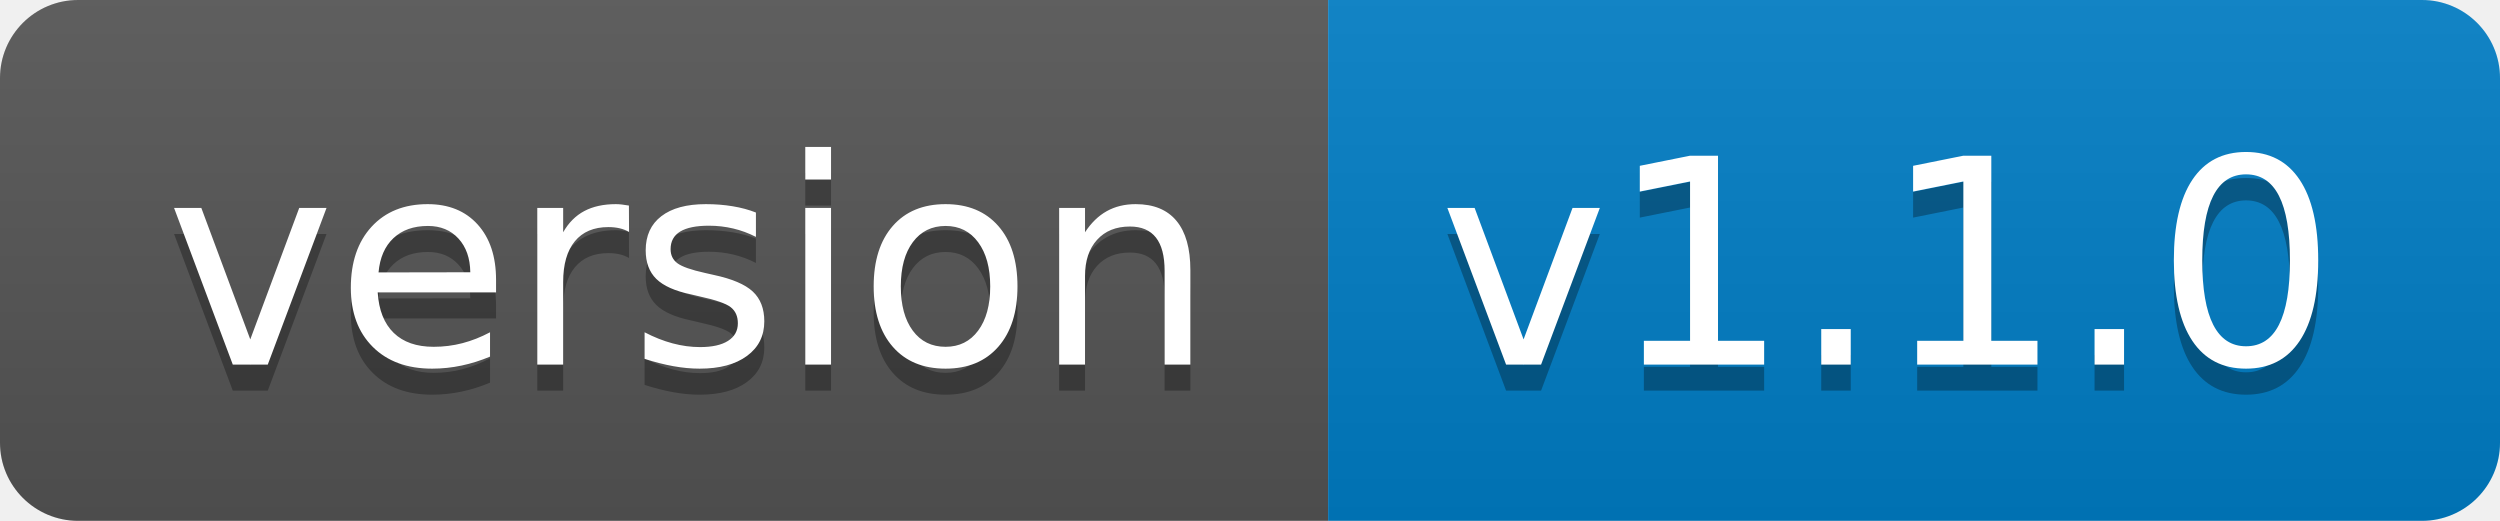
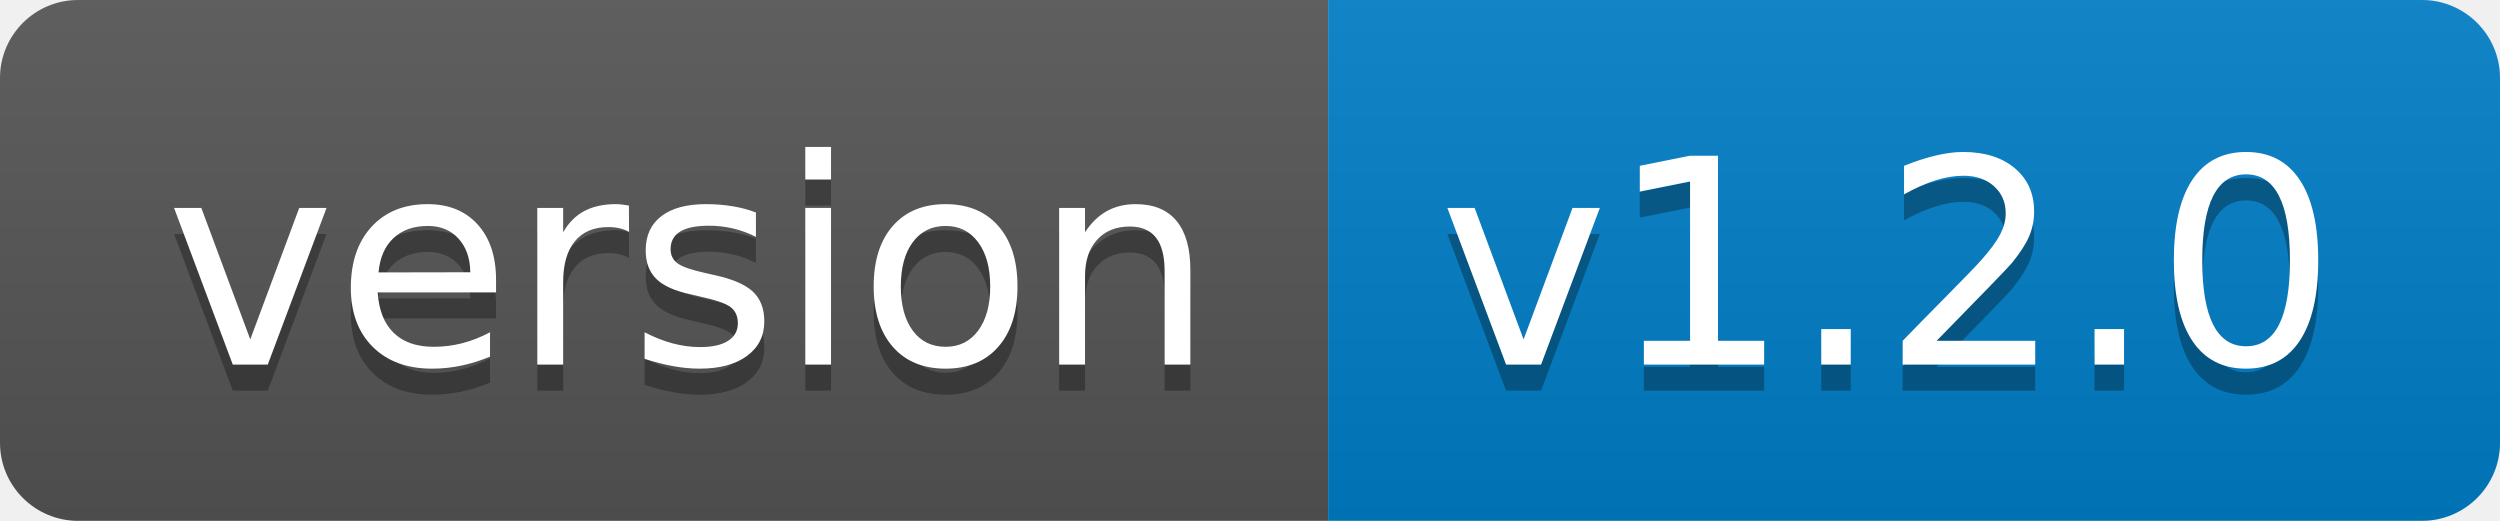
- <svg xmlns="http://www.w3.org/2000/svg" width="96" height="20" role="img" aria-label="version: v1.1.0">
+ <svg xmlns="http://www.w3.org/2000/svg" width="96" height="20" role="img" aria-label="version: v1.2.0">
  <linearGradient id="s" x2="0" y2="100%">
    <stop offset="0" stop-color="#bbb" stop-opacity=".1" />
    <stop offset="1" stop-opacity=".1" />
  </linearGradient>
  <clipPath id="r">
    <rect width="96" height="20" rx="3" fill="#fff" />
  </clipPath>
  <g clip-path="url(#r)">
    <rect width="51" height="20" fill="#555" />
    <rect x="51" width="45" height="20" fill="#007ec6" />
    <rect width="96" height="20" fill="url(#s)" />
  </g>
  <g fill="#fff" text-anchor="middle" font-family="Verdana,Geneva,DejaVu Sans,sans-serif" text-rendering="geometricPrecision" font-size="110">
    <text aria-hidden="true" x="265" y="150" fill="#010101" fill-opacity=".3" transform="scale(.1)" textLength="410">version</text>
    <text x="265" y="140" transform="scale(.1)" fill="#fff" textLength="410">version</text>
-     <text aria-hidden="true" x="725" y="150" fill="#010101" fill-opacity=".3" transform="scale(.1)" textLength="350">v1.1.0</text>
-     <text x="725" y="140" transform="scale(.1)" fill="#fff" textLength="350">v1.1.0</text>
+     <text aria-hidden="true" x="725" y="150" fill="#010101" fill-opacity=".3" transform="scale(.1)" textLength="350">v1.2.0</text>
+     <text x="725" y="140" transform="scale(.1)" fill="#fff" textLength="350">v1.2.0</text>
  </g>
</svg>
